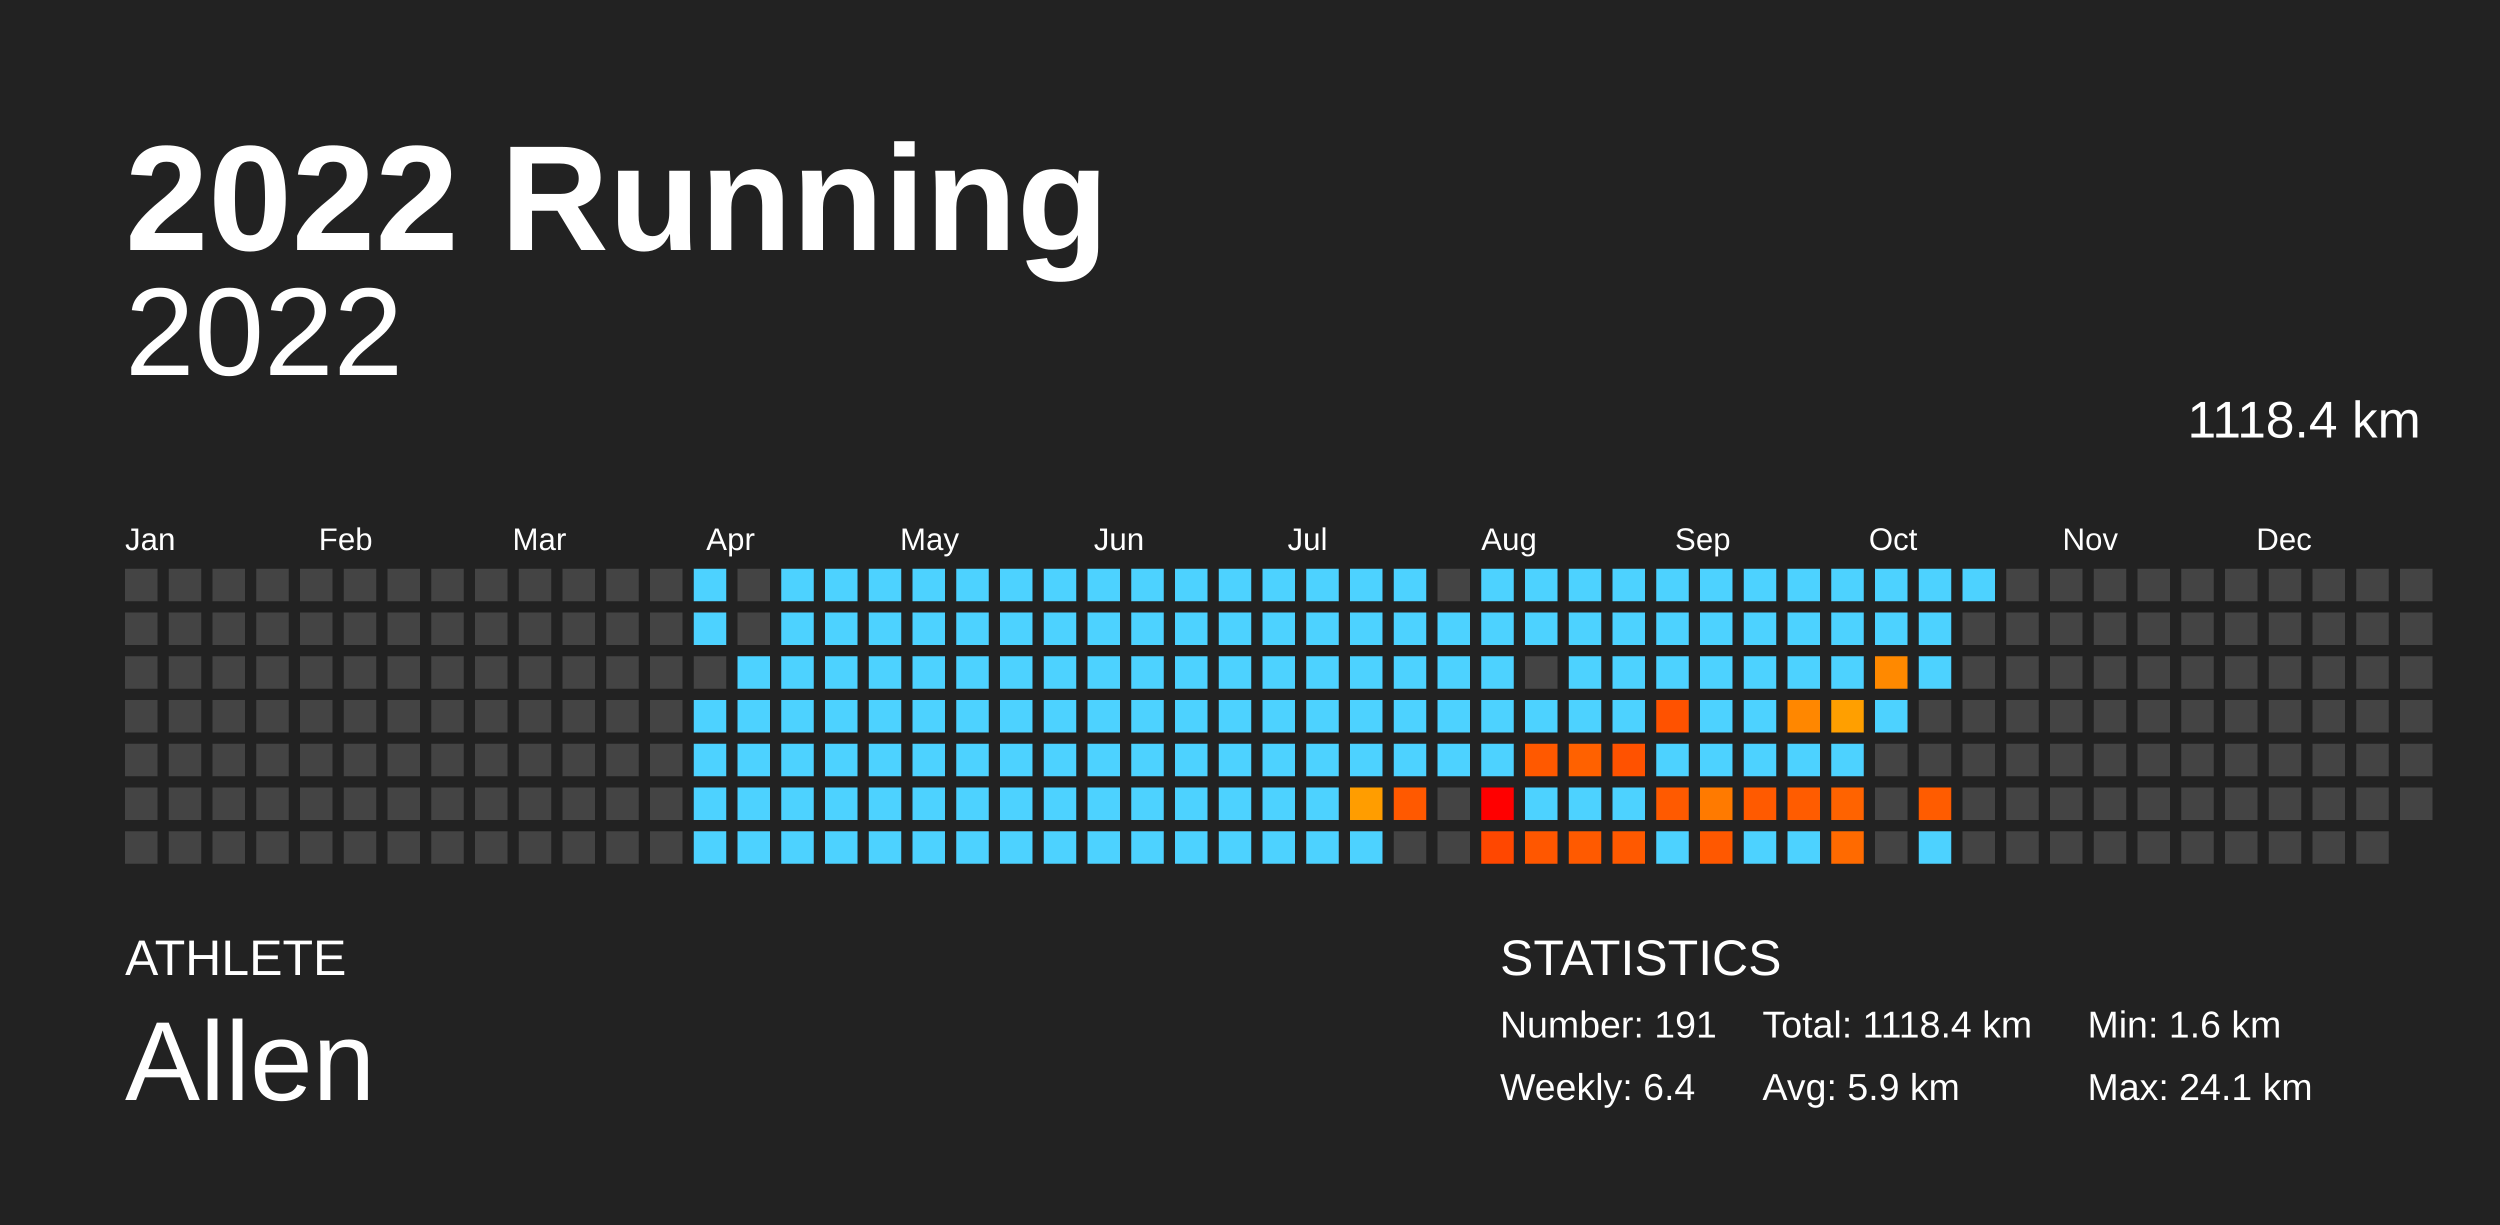
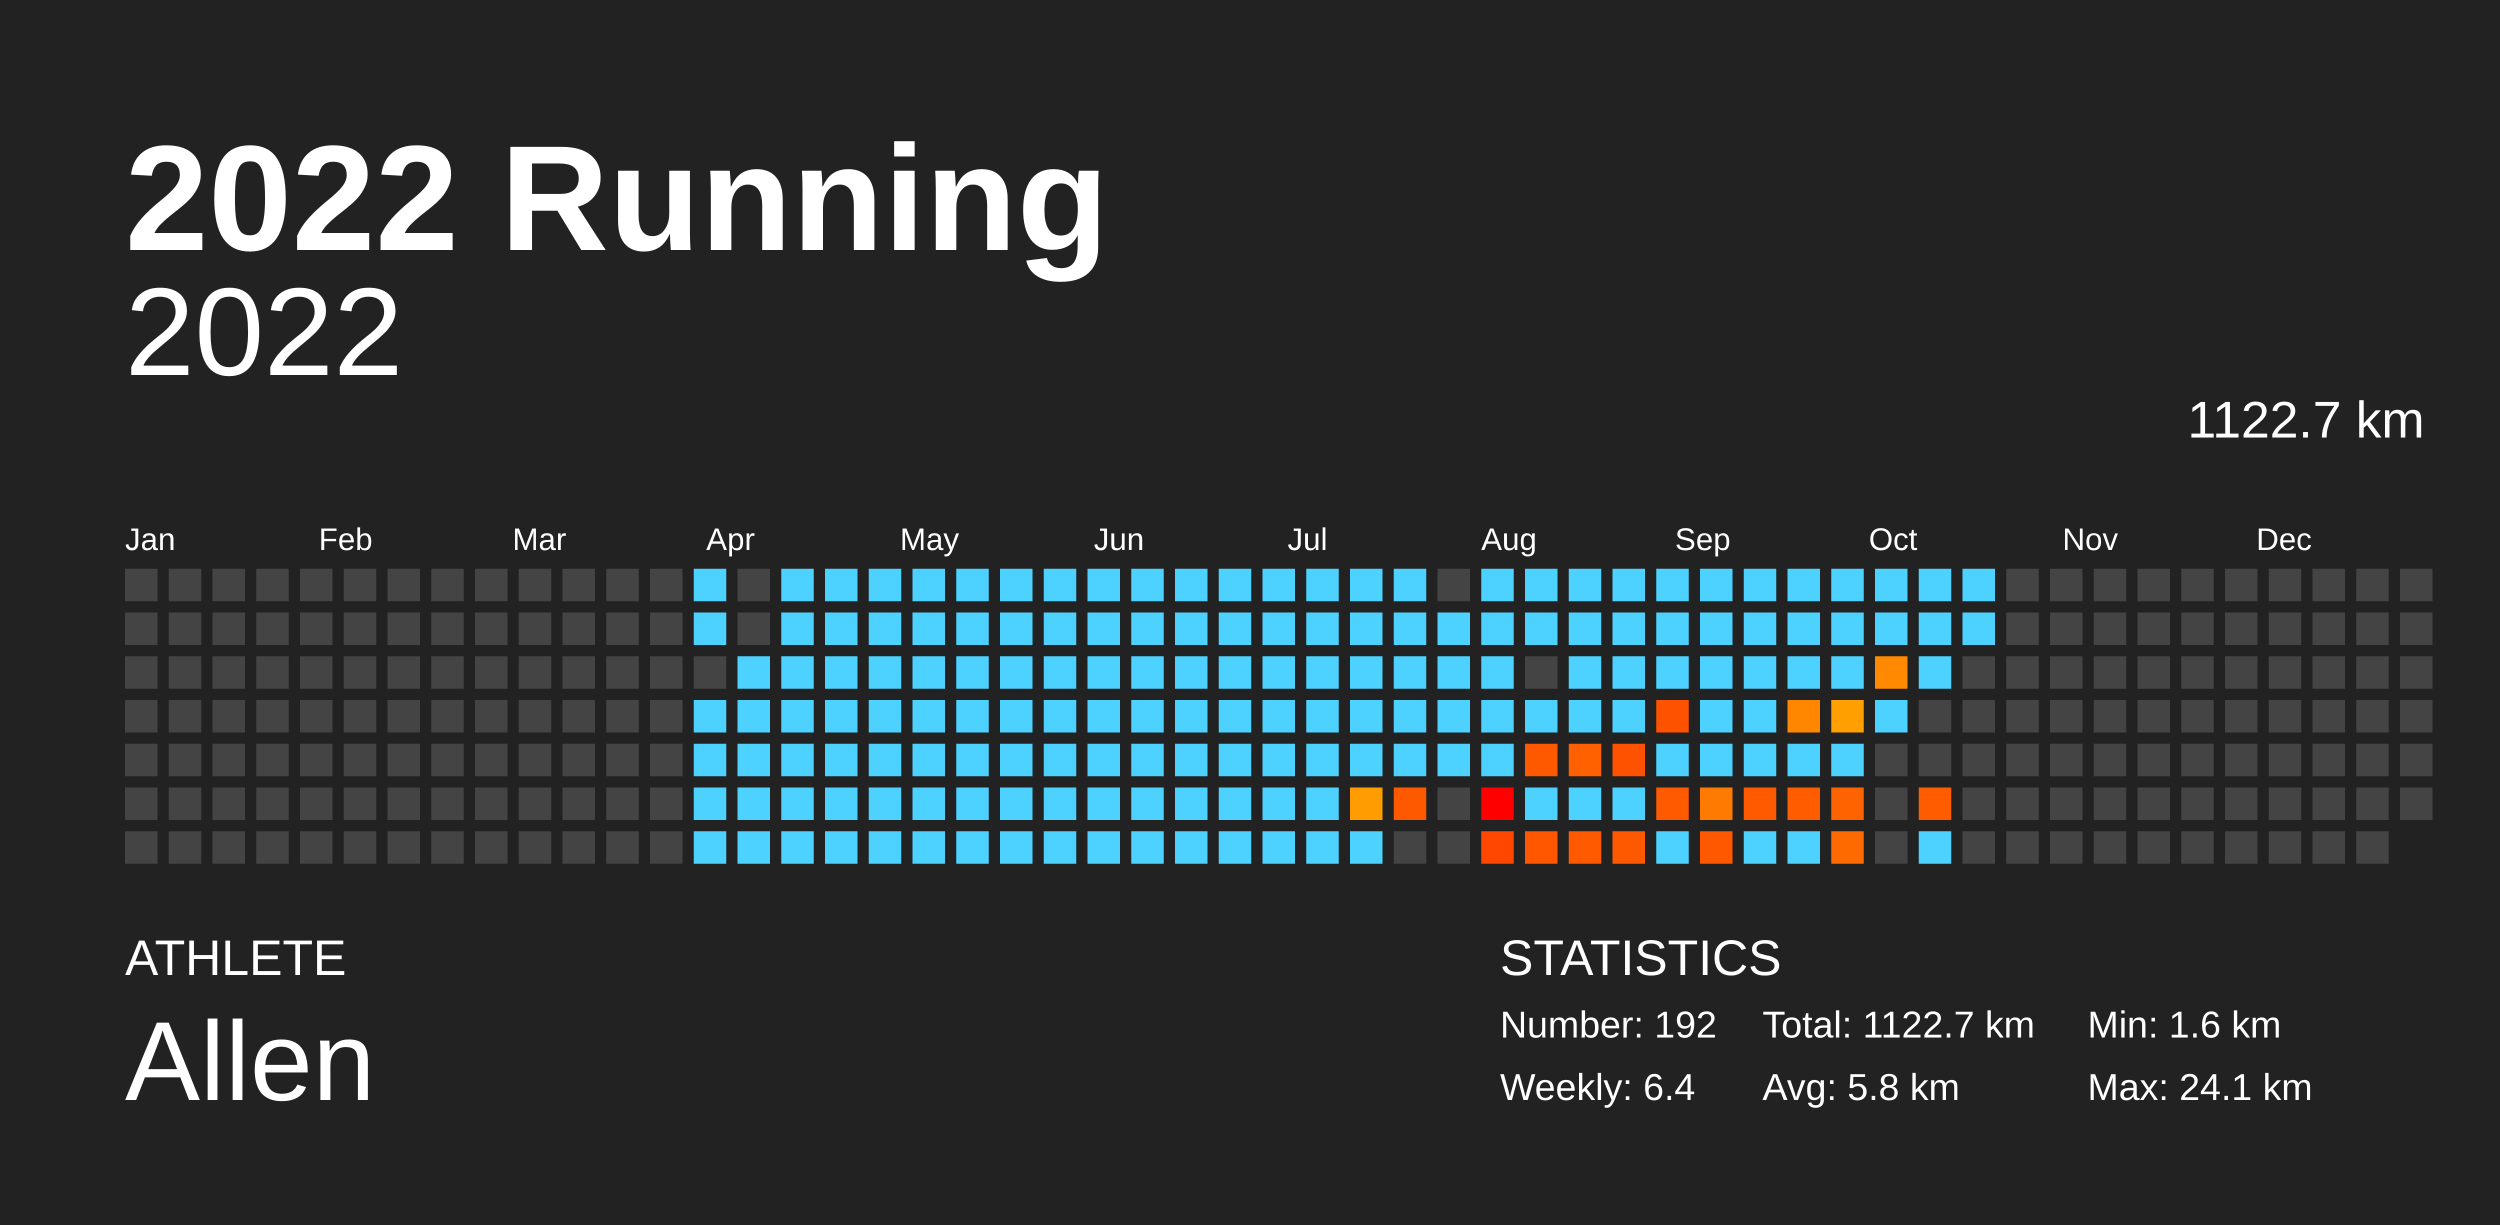
<svg xmlns="http://www.w3.org/2000/svg" baseProfile="full" height="98mm" version="1.1" viewBox="0,0,200,98" width="200mm">
  <defs />
  <rect fill="#222222" height="98" width="200" x="0" y="0" />
  <text fill="#FFFFFF" style="font-size:12px; font-family:Arial; font-weight:bold;" x="10" y="20">2022 Running</text>
  <text fill="#FFFFFF" style="font-size:4px; font-family:Arial" x="10" y="78">ATHLETE</text>
  <text fill="#FFFFFF" style="font-size:9px; font-family:Arial" x="10" y="88">Allen</text>
  <text fill="#FFFFFF" style="font-size:4px; font-family:Arial" x="120" y="78">STATISTICS</text>
-   <text fill="#FFFFFF" style="font-size:3px; font-family:Arial" x="120" y="83">Number: 191</text>
+   <text fill="#FFFFFF" style="font-size:3px; font-family:Arial" x="120" y="83">Number: 192</text>
  <text fill="#FFFFFF" style="font-size:3px; font-family:Arial" x="120" y="88">Weekly: 6.4</text>
-   <text fill="#FFFFFF" style="font-size:3px; font-family:Arial" x="141" y="83">Total: 1118.4 km</text>
-   <text fill="#FFFFFF" style="font-size:3px; font-family:Arial" x="141" y="88">Avg: 5.9 km</text>
+   <text fill="#FFFFFF" style="font-size:3px; font-family:Arial" x="141" y="83">Total: 1122.7 km</text>
+   <text fill="#FFFFFF" style="font-size:3px; font-family:Arial" x="141" y="88">Avg: 5.8 km</text>
  <text fill="#FFFFFF" style="font-size:3px; font-family:Arial" x="167" y="83">Min: 1.6 km</text>
  <text fill="#FFFFFF" style="font-size:3px; font-family:Arial" x="167" y="88">Max: 24.1 km</text>
  <text alignment-baseline="hanging" fill="#FFFFFF" style="font-size:10.0px; font-family:Arial;" x="10" y="30">2022</text>
-   <text alignment-baseline="hanging" fill="#FFFFFF" style="font-size:4.125px; font-family:Arial;" x="175" y="35">1118.4 km</text>
+   <text alignment-baseline="hanging" fill="#FFFFFF" style="font-size:4.125px; font-family:Arial;" x="175" y="35">1122.7 km</text>
  <text fill="#FFFFFF" style="font-size:2.5px; font-family:Arial" x="10.0" y="44">Jan</text>
  <text fill="#FFFFFF" style="font-size:2.5px; font-family:Arial" x="25.5" y="44">Feb</text>
  <text fill="#FFFFFF" style="font-size:2.5px; font-family:Arial" x="41.0" y="44">Mar</text>
  <text fill="#FFFFFF" style="font-size:2.5px; font-family:Arial" x="56.5" y="44">Apr</text>
  <text fill="#FFFFFF" style="font-size:2.5px; font-family:Arial" x="72.0" y="44">May</text>
  <text fill="#FFFFFF" style="font-size:2.5px; font-family:Arial" x="87.5" y="44">Jun</text>
  <text fill="#FFFFFF" style="font-size:2.5px; font-family:Arial" x="103.0" y="44">Jul</text>
  <text fill="#FFFFFF" style="font-size:2.5px; font-family:Arial" x="118.5" y="44">Aug</text>
  <text fill="#FFFFFF" style="font-size:2.5px; font-family:Arial" x="134.0" y="44">Sep</text>
  <text fill="#FFFFFF" style="font-size:2.5px; font-family:Arial" x="149.5" y="44">Oct</text>
  <text fill="#FFFFFF" style="font-size:2.5px; font-family:Arial" x="165.0" y="44">Nov</text>
  <text fill="#FFFFFF" style="font-size:2.5px; font-family:Arial" x="180.5" y="44">Dec</text>
  <rect fill="#444444" height="2.6" width="2.6" x="10.0" y="45.5" />
  <rect fill="#444444" height="2.6" width="2.6" x="10.0" y="49.0" />
  <rect fill="#444444" height="2.6" width="2.6" x="10.0" y="52.5" />
  <rect fill="#444444" height="2.6" width="2.6" x="10.0" y="56.0" />
  <rect fill="#444444" height="2.6" width="2.6" x="10.0" y="59.5" />
  <rect fill="#444444" height="2.6" width="2.6" x="10.0" y="63.0" />
  <rect fill="#444444" height="2.6" width="2.6" x="10.0" y="66.5" />
  <rect fill="#444444" height="2.6" width="2.6" x="13.5" y="45.5" />
  <rect fill="#444444" height="2.6" width="2.6" x="13.5" y="49.0" />
  <rect fill="#444444" height="2.6" width="2.6" x="13.5" y="52.5" />
  <rect fill="#444444" height="2.6" width="2.6" x="13.5" y="56.0" />
  <rect fill="#444444" height="2.6" width="2.6" x="13.5" y="59.5" />
  <rect fill="#444444" height="2.6" width="2.6" x="13.5" y="63.0" />
  <rect fill="#444444" height="2.6" width="2.6" x="13.5" y="66.5" />
  <rect fill="#444444" height="2.6" width="2.6" x="17.0" y="45.5" />
  <rect fill="#444444" height="2.6" width="2.6" x="17.0" y="49.0" />
  <rect fill="#444444" height="2.6" width="2.6" x="17.0" y="52.5" />
  <rect fill="#444444" height="2.6" width="2.6" x="17.0" y="56.0" />
  <rect fill="#444444" height="2.6" width="2.6" x="17.0" y="59.5" />
  <rect fill="#444444" height="2.6" width="2.6" x="17.0" y="63.0" />
  <rect fill="#444444" height="2.6" width="2.6" x="17.0" y="66.5" />
  <rect fill="#444444" height="2.6" width="2.6" x="20.5" y="45.5" />
  <rect fill="#444444" height="2.6" width="2.6" x="20.5" y="49.0" />
  <rect fill="#444444" height="2.6" width="2.6" x="20.5" y="52.5" />
  <rect fill="#444444" height="2.6" width="2.6" x="20.5" y="56.0" />
  <rect fill="#444444" height="2.6" width="2.6" x="20.5" y="59.5" />
  <rect fill="#444444" height="2.6" width="2.6" x="20.5" y="63.0" />
  <rect fill="#444444" height="2.6" width="2.6" x="20.5" y="66.5" />
  <rect fill="#444444" height="2.6" width="2.6" x="24.0" y="45.5" />
  <rect fill="#444444" height="2.6" width="2.6" x="24.0" y="49.0" />
  <rect fill="#444444" height="2.6" width="2.6" x="24.0" y="52.5" />
  <rect fill="#444444" height="2.6" width="2.6" x="24.0" y="56.0" />
  <rect fill="#444444" height="2.6" width="2.6" x="24.0" y="59.5" />
  <rect fill="#444444" height="2.6" width="2.6" x="24.0" y="63.0" />
  <rect fill="#444444" height="2.6" width="2.6" x="24.0" y="66.5" />
  <rect fill="#444444" height="2.6" width="2.6" x="27.5" y="45.5" />
  <rect fill="#444444" height="2.6" width="2.6" x="27.5" y="49.0" />
  <rect fill="#444444" height="2.6" width="2.6" x="27.5" y="52.5" />
  <rect fill="#444444" height="2.6" width="2.6" x="27.5" y="56.0" />
  <rect fill="#444444" height="2.6" width="2.6" x="27.5" y="59.5" />
  <rect fill="#444444" height="2.6" width="2.6" x="27.5" y="63.0" />
  <rect fill="#444444" height="2.6" width="2.6" x="27.5" y="66.5" />
  <rect fill="#444444" height="2.6" width="2.6" x="31.0" y="45.5" />
  <rect fill="#444444" height="2.6" width="2.6" x="31.0" y="49.0" />
  <rect fill="#444444" height="2.6" width="2.6" x="31.0" y="52.5" />
  <rect fill="#444444" height="2.6" width="2.6" x="31.0" y="56.0" />
  <rect fill="#444444" height="2.6" width="2.6" x="31.0" y="59.5" />
  <rect fill="#444444" height="2.6" width="2.6" x="31.0" y="63.0" />
  <rect fill="#444444" height="2.6" width="2.6" x="31.0" y="66.5" />
  <rect fill="#444444" height="2.6" width="2.6" x="34.5" y="45.5" />
  <rect fill="#444444" height="2.6" width="2.6" x="34.5" y="49.0" />
  <rect fill="#444444" height="2.6" width="2.6" x="34.5" y="52.5" />
  <rect fill="#444444" height="2.6" width="2.6" x="34.5" y="56.0" />
  <rect fill="#444444" height="2.6" width="2.6" x="34.5" y="59.5" />
  <rect fill="#444444" height="2.6" width="2.6" x="34.5" y="63.0" />
  <rect fill="#444444" height="2.6" width="2.6" x="34.5" y="66.5" />
  <rect fill="#444444" height="2.6" width="2.6" x="38.0" y="45.5" />
  <rect fill="#444444" height="2.6" width="2.6" x="38.0" y="49.0" />
  <rect fill="#444444" height="2.6" width="2.6" x="38.0" y="52.5" />
  <rect fill="#444444" height="2.6" width="2.6" x="38.0" y="56.0" />
  <rect fill="#444444" height="2.6" width="2.6" x="38.0" y="59.5" />
  <rect fill="#444444" height="2.6" width="2.6" x="38.0" y="63.0" />
  <rect fill="#444444" height="2.6" width="2.6" x="38.0" y="66.5" />
  <rect fill="#444444" height="2.6" width="2.6" x="41.5" y="45.5" />
  <rect fill="#444444" height="2.6" width="2.6" x="41.5" y="49.0" />
  <rect fill="#444444" height="2.6" width="2.6" x="41.5" y="52.5" />
  <rect fill="#444444" height="2.6" width="2.6" x="41.5" y="56.0" />
  <rect fill="#444444" height="2.6" width="2.6" x="41.5" y="59.5" />
  <rect fill="#444444" height="2.6" width="2.6" x="41.5" y="63.0" />
  <rect fill="#444444" height="2.6" width="2.6" x="41.5" y="66.5" />
  <rect fill="#444444" height="2.6" width="2.6" x="45.0" y="45.5" />
  <rect fill="#444444" height="2.6" width="2.6" x="45.0" y="49.0" />
  <rect fill="#444444" height="2.6" width="2.6" x="45.0" y="52.5" />
  <rect fill="#444444" height="2.6" width="2.6" x="45.0" y="56.0" />
  <rect fill="#444444" height="2.6" width="2.6" x="45.0" y="59.5" />
  <rect fill="#444444" height="2.6" width="2.6" x="45.0" y="63.0" />
  <rect fill="#444444" height="2.6" width="2.6" x="45.0" y="66.5" />
  <rect fill="#444444" height="2.6" width="2.6" x="48.5" y="45.5" />
  <rect fill="#444444" height="2.6" width="2.6" x="48.5" y="49.0" />
  <rect fill="#444444" height="2.6" width="2.6" x="48.5" y="52.5" />
  <rect fill="#444444" height="2.6" width="2.6" x="48.5" y="56.0" />
  <rect fill="#444444" height="2.6" width="2.6" x="48.5" y="59.5" />
  <rect fill="#444444" height="2.6" width="2.6" x="48.5" y="63.0" />
  <rect fill="#444444" height="2.6" width="2.6" x="48.5" y="66.5" />
  <rect fill="#444444" height="2.6" width="2.6" x="52.0" y="45.5" />
  <rect fill="#444444" height="2.6" width="2.6" x="52.0" y="49.0" />
  <rect fill="#444444" height="2.6" width="2.6" x="52.0" y="52.5" />
  <rect fill="#444444" height="2.6" width="2.6" x="52.0" y="56.0" />
  <rect fill="#444444" height="2.6" width="2.6" x="52.0" y="59.5" />
  <rect fill="#444444" height="2.6" width="2.6" x="52.0" y="63.0" />
  <rect fill="#444444" height="2.6" width="2.6" x="52.0" y="66.5" />
  <rect fill="#4dd2ff" height="2.6" width="2.6" x="55.5" y="45.5" />
  <rect fill="#4dd2ff" height="2.6" width="2.6" x="55.5" y="49.0" />
  <rect fill="#444444" height="2.6" width="2.6" x="55.5" y="52.5" />
  <rect fill="#4dd2ff" height="2.6" width="2.6" x="55.5" y="56.0" />
  <rect fill="#4dd2ff" height="2.6" width="2.6" x="55.5" y="59.5" />
  <rect fill="#4dd2ff" height="2.6" width="2.6" x="55.5" y="63.0" />
  <rect fill="#4dd2ff" height="2.6" width="2.6" x="55.5" y="66.5" />
  <rect fill="#444444" height="2.6" width="2.6" x="59.0" y="45.5" />
  <rect fill="#444444" height="2.6" width="2.6" x="59.0" y="49.0" />
  <rect fill="#4dd2ff" height="2.6" width="2.6" x="59.0" y="52.5" />
  <rect fill="#4dd2ff" height="2.6" width="2.6" x="59.0" y="56.0" />
  <rect fill="#4dd2ff" height="2.6" width="2.6" x="59.0" y="59.5" />
  <rect fill="#4dd2ff" height="2.6" width="2.6" x="59.0" y="63.0" />
  <rect fill="#4dd2ff" height="2.6" width="2.6" x="59.0" y="66.5" />
  <rect fill="#4dd2ff" height="2.6" width="2.6" x="62.5" y="45.5" />
  <rect fill="#4dd2ff" height="2.6" width="2.6" x="62.5" y="49.0" />
  <rect fill="#4dd2ff" height="2.6" width="2.6" x="62.5" y="52.5" />
  <rect fill="#4dd2ff" height="2.6" width="2.6" x="62.5" y="56.0" />
  <rect fill="#4dd2ff" height="2.6" width="2.6" x="62.5" y="59.5" />
  <rect fill="#4dd2ff" height="2.6" width="2.6" x="62.5" y="63.0" />
  <rect fill="#4dd2ff" height="2.6" width="2.6" x="62.5" y="66.5" />
  <rect fill="#4dd2ff" height="2.6" width="2.6" x="66.0" y="45.5" />
  <rect fill="#4dd2ff" height="2.6" width="2.6" x="66.0" y="49.0" />
  <rect fill="#4dd2ff" height="2.6" width="2.6" x="66.0" y="52.5" />
  <rect fill="#4dd2ff" height="2.6" width="2.6" x="66.0" y="56.0" />
  <rect fill="#4dd2ff" height="2.6" width="2.6" x="66.0" y="59.5" />
  <rect fill="#4dd2ff" height="2.6" width="2.6" x="66.0" y="63.0" />
  <rect fill="#4dd2ff" height="2.6" width="2.6" x="66.0" y="66.5" />
  <rect fill="#4dd2ff" height="2.6" width="2.6" x="69.5" y="45.5" />
  <rect fill="#4dd2ff" height="2.6" width="2.6" x="69.5" y="49.0" />
  <rect fill="#4dd2ff" height="2.6" width="2.6" x="69.5" y="52.5" />
  <rect fill="#4dd2ff" height="2.6" width="2.6" x="69.5" y="56.0" />
  <rect fill="#4dd2ff" height="2.6" width="2.6" x="69.5" y="59.5" />
  <rect fill="#4dd2ff" height="2.6" width="2.6" x="69.5" y="63.0" />
  <rect fill="#4dd2ff" height="2.6" width="2.6" x="69.5" y="66.5" />
  <rect fill="#4dd2ff" height="2.6" width="2.6" x="73.0" y="45.5" />
  <rect fill="#4dd2ff" height="2.6" width="2.6" x="73.0" y="49.0" />
  <rect fill="#4dd2ff" height="2.6" width="2.6" x="73.0" y="52.5" />
  <rect fill="#4dd2ff" height="2.6" width="2.6" x="73.0" y="56.0" />
  <rect fill="#4dd2ff" height="2.6" width="2.6" x="73.0" y="59.5" />
  <rect fill="#4dd2ff" height="2.6" width="2.6" x="73.0" y="63.0" />
  <rect fill="#4dd2ff" height="2.6" width="2.6" x="73.0" y="66.5" />
  <rect fill="#4dd2ff" height="2.6" width="2.6" x="76.5" y="45.5" />
  <rect fill="#4dd2ff" height="2.6" width="2.6" x="76.5" y="49.0" />
  <rect fill="#4dd2ff" height="2.6" width="2.6" x="76.5" y="52.5" />
  <rect fill="#4dd2ff" height="2.6" width="2.6" x="76.5" y="56.0" />
  <rect fill="#4dd2ff" height="2.6" width="2.6" x="76.5" y="59.5" />
  <rect fill="#4dd2ff" height="2.6" width="2.6" x="76.5" y="63.0" />
  <rect fill="#4dd2ff" height="2.6" width="2.6" x="76.5" y="66.5" />
  <rect fill="#4dd2ff" height="2.6" width="2.6" x="80.0" y="45.5" />
  <rect fill="#4dd2ff" height="2.6" width="2.6" x="80.0" y="49.0" />
  <rect fill="#4dd2ff" height="2.6" width="2.6" x="80.0" y="52.5" />
  <rect fill="#4dd2ff" height="2.6" width="2.6" x="80.0" y="56.0" />
  <rect fill="#4dd2ff" height="2.6" width="2.6" x="80.0" y="59.5" />
  <rect fill="#4dd2ff" height="2.6" width="2.6" x="80.0" y="63.0" />
  <rect fill="#4dd2ff" height="2.6" width="2.6" x="80.0" y="66.5" />
  <rect fill="#4dd2ff" height="2.6" width="2.6" x="83.5" y="45.5" />
  <rect fill="#4dd2ff" height="2.6" width="2.6" x="83.5" y="49.0" />
  <rect fill="#4dd2ff" height="2.6" width="2.6" x="83.5" y="52.5" />
  <rect fill="#4dd2ff" height="2.6" width="2.6" x="83.5" y="56.0" />
  <rect fill="#4dd2ff" height="2.6" width="2.6" x="83.5" y="59.5" />
  <rect fill="#4dd2ff" height="2.6" width="2.6" x="83.5" y="63.0" />
  <rect fill="#4dd2ff" height="2.6" width="2.6" x="83.5" y="66.5" />
  <rect fill="#4dd2ff" height="2.6" width="2.6" x="87.0" y="45.5" />
  <rect fill="#4dd2ff" height="2.6" width="2.6" x="87.0" y="49.0" />
  <rect fill="#4dd2ff" height="2.6" width="2.6" x="87.0" y="52.5" />
  <rect fill="#4dd2ff" height="2.6" width="2.6" x="87.0" y="56.0" />
  <rect fill="#4dd2ff" height="2.6" width="2.6" x="87.0" y="59.5" />
  <rect fill="#4dd2ff" height="2.6" width="2.6" x="87.0" y="63.0" />
  <rect fill="#4dd2ff" height="2.6" width="2.6" x="87.0" y="66.5" />
  <rect fill="#4dd2ff" height="2.6" width="2.6" x="90.5" y="45.5" />
  <rect fill="#4dd2ff" height="2.6" width="2.6" x="90.5" y="49.0" />
  <rect fill="#4dd2ff" height="2.6" width="2.6" x="90.5" y="52.5" />
  <rect fill="#4dd2ff" height="2.6" width="2.6" x="90.5" y="56.0" />
  <rect fill="#4dd2ff" height="2.6" width="2.6" x="90.5" y="59.5" />
  <rect fill="#4dd2ff" height="2.6" width="2.6" x="90.5" y="63.0" />
  <rect fill="#4dd2ff" height="2.6" width="2.6" x="90.5" y="66.5" />
  <rect fill="#4dd2ff" height="2.6" width="2.6" x="94.0" y="45.5" />
  <rect fill="#4dd2ff" height="2.6" width="2.6" x="94.0" y="49.0" />
  <rect fill="#4dd2ff" height="2.6" width="2.6" x="94.0" y="52.5" />
  <rect fill="#4dd2ff" height="2.6" width="2.6" x="94.0" y="56.0" />
  <rect fill="#4dd2ff" height="2.6" width="2.6" x="94.0" y="59.5" />
  <rect fill="#4dd2ff" height="2.6" width="2.6" x="94.0" y="63.0" />
  <rect fill="#4dd2ff" height="2.6" width="2.6" x="94.0" y="66.5" />
  <rect fill="#4dd2ff" height="2.6" width="2.6" x="97.5" y="45.5" />
  <rect fill="#4dd2ff" height="2.6" width="2.6" x="97.5" y="49.0" />
  <rect fill="#4dd2ff" height="2.6" width="2.6" x="97.5" y="52.5" />
  <rect fill="#4dd2ff" height="2.6" width="2.6" x="97.5" y="56.0" />
  <rect fill="#4dd2ff" height="2.6" width="2.6" x="97.5" y="59.5" />
  <rect fill="#4dd2ff" height="2.6" width="2.6" x="97.5" y="63.0" />
  <rect fill="#4dd2ff" height="2.6" width="2.6" x="97.5" y="66.5" />
  <rect fill="#4dd2ff" height="2.6" width="2.6" x="101.0" y="45.5" />
  <rect fill="#4dd2ff" height="2.6" width="2.6" x="101.0" y="49.0" />
  <rect fill="#4dd2ff" height="2.6" width="2.6" x="101.0" y="52.5" />
  <rect fill="#4dd2ff" height="2.6" width="2.6" x="101.0" y="56.0" />
  <rect fill="#4dd2ff" height="2.6" width="2.6" x="101.0" y="59.5" />
  <rect fill="#4dd2ff" height="2.6" width="2.6" x="101.0" y="63.0" />
  <rect fill="#4dd2ff" height="2.6" width="2.6" x="101.0" y="66.5" />
  <rect fill="#4dd2ff" height="2.6" width="2.6" x="104.5" y="45.5" />
  <rect fill="#4dd2ff" height="2.6" width="2.6" x="104.5" y="49.0" />
  <rect fill="#4dd2ff" height="2.6" width="2.6" x="104.5" y="52.5" />
  <rect fill="#4dd2ff" height="2.6" width="2.6" x="104.5" y="56.0" />
  <rect fill="#4dd2ff" height="2.6" width="2.6" x="104.5" y="59.5" />
  <rect fill="#4dd2ff" height="2.6" width="2.6" x="104.5" y="63.0" />
  <rect fill="#4dd2ff" height="2.6" width="2.6" x="104.5" y="66.5" />
  <rect fill="#4dd2ff" height="2.6" width="2.6" x="108.0" y="45.5" />
  <rect fill="#4dd2ff" height="2.6" width="2.6" x="108.0" y="49.0" />
  <rect fill="#4dd2ff" height="2.6" width="2.6" x="108.0" y="52.5" />
  <rect fill="#4dd2ff" height="2.6" width="2.6" x="108.0" y="56.0" />
  <rect fill="#4dd2ff" height="2.6" width="2.6" x="108.0" y="59.5" />
  <rect fill="#ff9d00" height="2.6" width="2.6" x="108.0" y="63.0" />
  <rect fill="#4dd2ff" height="2.6" width="2.6" x="108.0" y="66.5" />
  <rect fill="#4dd2ff" height="2.6" width="2.6" x="111.5" y="45.5" />
  <rect fill="#4dd2ff" height="2.6" width="2.6" x="111.5" y="49.0" />
  <rect fill="#4dd2ff" height="2.6" width="2.6" x="111.5" y="52.5" />
  <rect fill="#4dd2ff" height="2.6" width="2.6" x="111.5" y="56.0" />
  <rect fill="#4dd2ff" height="2.6" width="2.6" x="111.5" y="59.5" />
  <rect fill="#ff5900" height="2.6" width="2.6" x="111.5" y="63.0" />
  <rect fill="#444444" height="2.6" width="2.6" x="111.5" y="66.5" />
  <rect fill="#444444" height="2.6" width="2.6" x="115.0" y="45.5" />
  <rect fill="#4dd2ff" height="2.6" width="2.6" x="115.0" y="49.0" />
  <rect fill="#4dd2ff" height="2.6" width="2.6" x="115.0" y="52.5" />
  <rect fill="#4dd2ff" height="2.6" width="2.6" x="115.0" y="56.0" />
  <rect fill="#4dd2ff" height="2.6" width="2.6" x="115.0" y="59.5" />
  <rect fill="#444444" height="2.6" width="2.6" x="115.0" y="63.0" />
  <rect fill="#444444" height="2.6" width="2.6" x="115.0" y="66.5" />
  <rect fill="#4dd2ff" height="2.6" width="2.6" x="118.5" y="45.5" />
  <rect fill="#4dd2ff" height="2.6" width="2.6" x="118.5" y="49.0" />
  <rect fill="#4dd2ff" height="2.6" width="2.6" x="118.5" y="52.5" />
  <rect fill="#4dd2ff" height="2.6" width="2.6" x="118.5" y="56.0" />
  <rect fill="#4dd2ff" height="2.6" width="2.6" x="118.5" y="59.5" />
  <rect fill="red" height="2.6" width="2.6" x="118.5" y="63.0" />
  <rect fill="#ff4700" height="2.6" width="2.6" x="118.5" y="66.5" />
  <rect fill="#4dd2ff" height="2.6" width="2.6" x="122.0" y="45.5" />
  <rect fill="#4dd2ff" height="2.6" width="2.6" x="122.0" y="49.0" />
  <rect fill="#444444" height="2.6" width="2.6" x="122.0" y="52.5" />
  <rect fill="#4dd2ff" height="2.6" width="2.6" x="122.0" y="56.0" />
  <rect fill="#ff5900" height="2.6" width="2.6" x="122.0" y="59.5" />
  <rect fill="#4dd2ff" height="2.6" width="2.6" x="122.0" y="63.0" />
  <rect fill="#ff5700" height="2.6" width="2.6" x="122.0" y="66.5" />
  <rect fill="#4dd2ff" height="2.6" width="2.6" x="125.5" y="45.5" />
  <rect fill="#4dd2ff" height="2.6" width="2.6" x="125.5" y="49.0" />
  <rect fill="#4dd2ff" height="2.6" width="2.6" x="125.5" y="52.5" />
  <rect fill="#4dd2ff" height="2.6" width="2.6" x="125.5" y="56.0" />
  <rect fill="#ff6100" height="2.6" width="2.6" x="125.5" y="59.5" />
  <rect fill="#4dd2ff" height="2.6" width="2.6" x="125.5" y="63.0" />
  <rect fill="#ff5a00" height="2.6" width="2.6" x="125.5" y="66.5" />
  <rect fill="#4dd2ff" height="2.6" width="2.6" x="129.0" y="45.5" />
  <rect fill="#4dd2ff" height="2.6" width="2.6" x="129.0" y="49.0" />
  <rect fill="#4dd2ff" height="2.6" width="2.6" x="129.0" y="52.5" />
  <rect fill="#4dd2ff" height="2.6" width="2.6" x="129.0" y="56.0" />
  <rect fill="#ff5200" height="2.6" width="2.6" x="129.0" y="59.5" />
  <rect fill="#4dd2ff" height="2.6" width="2.6" x="129.0" y="63.0" />
  <rect fill="#ff5900" height="2.6" width="2.6" x="129.0" y="66.5" />
  <rect fill="#4dd2ff" height="2.6" width="2.6" x="132.5" y="45.5" />
  <rect fill="#4dd2ff" height="2.6" width="2.6" x="132.5" y="49.0" />
  <rect fill="#4dd2ff" height="2.6" width="2.6" x="132.5" y="52.5" />
  <rect fill="#ff5200" height="2.6" width="2.6" x="132.5" y="56.0" />
  <rect fill="#4dd2ff" height="2.6" width="2.6" x="132.5" y="59.5" />
  <rect fill="#ff5a00" height="2.6" width="2.6" x="132.5" y="63.0" />
  <rect fill="#4dd2ff" height="2.6" width="2.6" x="132.5" y="66.5" />
  <rect fill="#4dd2ff" height="2.6" width="2.6" x="136.0" y="45.5" />
  <rect fill="#4dd2ff" height="2.6" width="2.6" x="136.0" y="49.0" />
  <rect fill="#4dd2ff" height="2.6" width="2.6" x="136.0" y="52.5" />
  <rect fill="#4dd2ff" height="2.6" width="2.6" x="136.0" y="56.0" />
  <rect fill="#4dd2ff" height="2.6" width="2.6" x="136.0" y="59.5" />
  <rect fill="#ff7a00" height="2.6" width="2.6" x="136.0" y="63.0" />
  <rect fill="#ff5800" height="2.6" width="2.6" x="136.0" y="66.5" />
  <rect fill="#4dd2ff" height="2.6" width="2.6" x="139.5" y="45.5" />
  <rect fill="#4dd2ff" height="2.6" width="2.6" x="139.5" y="49.0" />
  <rect fill="#4dd2ff" height="2.6" width="2.6" x="139.5" y="52.5" />
  <rect fill="#4dd2ff" height="2.6" width="2.6" x="139.5" y="56.0" />
  <rect fill="#4dd2ff" height="2.6" width="2.6" x="139.5" y="59.5" />
  <rect fill="#ff5a00" height="2.6" width="2.6" x="139.5" y="63.0" />
  <rect fill="#4dd2ff" height="2.6" width="2.6" x="139.5" y="66.5" />
  <rect fill="#4dd2ff" height="2.6" width="2.6" x="143.0" y="45.5" />
  <rect fill="#4dd2ff" height="2.6" width="2.6" x="143.0" y="49.0" />
  <rect fill="#4dd2ff" height="2.6" width="2.6" x="143.0" y="52.5" />
  <rect fill="#ff8700" height="2.6" width="2.6" x="143.0" y="56.0" />
  <rect fill="#4dd2ff" height="2.6" width="2.6" x="143.0" y="59.5" />
  <rect fill="#ff5c00" height="2.6" width="2.6" x="143.0" y="63.0" />
  <rect fill="#4dd2ff" height="2.6" width="2.6" x="143.0" y="66.5" />
  <rect fill="#4dd2ff" height="2.6" width="2.6" x="146.5" y="45.5" />
  <rect fill="#4dd2ff" height="2.6" width="2.6" x="146.5" y="49.0" />
  <rect fill="#4dd2ff" height="2.6" width="2.6" x="146.5" y="52.5" />
  <rect fill="#ff9f00" height="2.6" width="2.6" x="146.5" y="56.0" />
  <rect fill="#4dd2ff" height="2.6" width="2.6" x="146.5" y="59.5" />
  <rect fill="#ff6300" height="2.6" width="2.6" x="146.5" y="63.0" />
  <rect fill="#ff6a00" height="2.6" width="2.6" x="146.5" y="66.5" />
  <rect fill="#4dd2ff" height="2.6" width="2.6" x="150.0" y="45.5" />
  <rect fill="#4dd2ff" height="2.6" width="2.6" x="150.0" y="49.0" />
  <rect fill="#ff8900" height="2.6" width="2.6" x="150.0" y="52.5" />
  <rect fill="#4dd2ff" height="2.6" width="2.6" x="150.0" y="56.0" />
  <rect fill="#444444" height="2.6" width="2.6" x="150.0" y="59.5" />
  <rect fill="#444444" height="2.6" width="2.6" x="150.0" y="63.0" />
  <rect fill="#444444" height="2.6" width="2.6" x="150.0" y="66.5" />
  <rect fill="#4dd2ff" height="2.6" width="2.6" x="153.5" y="45.5" />
  <rect fill="#4dd2ff" height="2.6" width="2.6" x="153.5" y="49.0" />
  <rect fill="#4dd2ff" height="2.6" width="2.6" x="153.5" y="52.5" />
  <rect fill="#444444" height="2.6" width="2.6" x="153.5" y="56.0" />
  <rect fill="#444444" height="2.6" width="2.6" x="153.5" y="59.5" />
  <rect fill="#ff5c00" height="2.6" width="2.6" x="153.5" y="63.0" />
  <rect fill="#4dd2ff" height="2.6" width="2.6" x="153.5" y="66.5" />
  <rect fill="#4dd2ff" height="2.6" width="2.6" x="157.0" y="45.5" />
-   <rect fill="#444444" height="2.6" width="2.6" x="157.0" y="49.0" />
+   <rect fill="#4dd2ff" height="2.6" width="2.6" x="157.0" y="49.0" />
  <rect fill="#444444" height="2.6" width="2.6" x="157.0" y="52.5" />
  <rect fill="#444444" height="2.6" width="2.6" x="157.0" y="56.0" />
  <rect fill="#444444" height="2.6" width="2.6" x="157.0" y="59.5" />
  <rect fill="#444444" height="2.6" width="2.6" x="157.0" y="63.0" />
  <rect fill="#444444" height="2.6" width="2.6" x="157.0" y="66.5" />
  <rect fill="#444444" height="2.6" width="2.6" x="160.5" y="45.5" />
  <rect fill="#444444" height="2.6" width="2.6" x="160.5" y="49.0" />
  <rect fill="#444444" height="2.6" width="2.6" x="160.5" y="52.5" />
  <rect fill="#444444" height="2.6" width="2.6" x="160.5" y="56.0" />
  <rect fill="#444444" height="2.6" width="2.6" x="160.5" y="59.5" />
  <rect fill="#444444" height="2.6" width="2.6" x="160.5" y="63.0" />
  <rect fill="#444444" height="2.6" width="2.6" x="160.5" y="66.5" />
  <rect fill="#444444" height="2.6" width="2.6" x="164.0" y="45.5" />
  <rect fill="#444444" height="2.6" width="2.6" x="164.0" y="49.0" />
  <rect fill="#444444" height="2.6" width="2.6" x="164.0" y="52.5" />
  <rect fill="#444444" height="2.6" width="2.6" x="164.0" y="56.0" />
  <rect fill="#444444" height="2.6" width="2.6" x="164.0" y="59.5" />
  <rect fill="#444444" height="2.6" width="2.6" x="164.0" y="63.0" />
  <rect fill="#444444" height="2.6" width="2.6" x="164.0" y="66.5" />
  <rect fill="#444444" height="2.6" width="2.6" x="167.5" y="45.5" />
  <rect fill="#444444" height="2.6" width="2.6" x="167.5" y="49.0" />
  <rect fill="#444444" height="2.6" width="2.6" x="167.5" y="52.5" />
  <rect fill="#444444" height="2.6" width="2.6" x="167.5" y="56.0" />
  <rect fill="#444444" height="2.6" width="2.6" x="167.5" y="59.5" />
  <rect fill="#444444" height="2.6" width="2.6" x="167.5" y="63.0" />
  <rect fill="#444444" height="2.6" width="2.6" x="167.5" y="66.5" />
  <rect fill="#444444" height="2.6" width="2.6" x="171.0" y="45.5" />
  <rect fill="#444444" height="2.6" width="2.6" x="171.0" y="49.0" />
  <rect fill="#444444" height="2.6" width="2.6" x="171.0" y="52.5" />
  <rect fill="#444444" height="2.6" width="2.6" x="171.0" y="56.0" />
  <rect fill="#444444" height="2.6" width="2.6" x="171.0" y="59.5" />
  <rect fill="#444444" height="2.6" width="2.6" x="171.0" y="63.0" />
  <rect fill="#444444" height="2.6" width="2.6" x="171.0" y="66.5" />
  <rect fill="#444444" height="2.6" width="2.6" x="174.5" y="45.5" />
  <rect fill="#444444" height="2.6" width="2.6" x="174.5" y="49.0" />
  <rect fill="#444444" height="2.6" width="2.6" x="174.5" y="52.5" />
  <rect fill="#444444" height="2.6" width="2.6" x="174.5" y="56.0" />
  <rect fill="#444444" height="2.6" width="2.6" x="174.5" y="59.5" />
  <rect fill="#444444" height="2.6" width="2.6" x="174.5" y="63.0" />
  <rect fill="#444444" height="2.6" width="2.6" x="174.5" y="66.5" />
  <rect fill="#444444" height="2.6" width="2.6" x="178.0" y="45.5" />
  <rect fill="#444444" height="2.6" width="2.6" x="178.0" y="49.0" />
  <rect fill="#444444" height="2.6" width="2.6" x="178.0" y="52.5" />
  <rect fill="#444444" height="2.6" width="2.6" x="178.0" y="56.0" />
  <rect fill="#444444" height="2.6" width="2.6" x="178.0" y="59.5" />
  <rect fill="#444444" height="2.6" width="2.6" x="178.0" y="63.0" />
  <rect fill="#444444" height="2.6" width="2.6" x="178.0" y="66.5" />
  <rect fill="#444444" height="2.6" width="2.6" x="181.5" y="45.5" />
  <rect fill="#444444" height="2.6" width="2.6" x="181.5" y="49.0" />
  <rect fill="#444444" height="2.6" width="2.6" x="181.5" y="52.5" />
  <rect fill="#444444" height="2.6" width="2.6" x="181.5" y="56.0" />
  <rect fill="#444444" height="2.6" width="2.6" x="181.5" y="59.5" />
  <rect fill="#444444" height="2.6" width="2.6" x="181.5" y="63.0" />
  <rect fill="#444444" height="2.6" width="2.6" x="181.5" y="66.5" />
  <rect fill="#444444" height="2.6" width="2.6" x="185.0" y="45.5" />
  <rect fill="#444444" height="2.6" width="2.6" x="185.0" y="49.0" />
  <rect fill="#444444" height="2.6" width="2.6" x="185.0" y="52.5" />
  <rect fill="#444444" height="2.6" width="2.6" x="185.0" y="56.0" />
  <rect fill="#444444" height="2.6" width="2.6" x="185.0" y="59.5" />
  <rect fill="#444444" height="2.6" width="2.6" x="185.0" y="63.0" />
  <rect fill="#444444" height="2.6" width="2.6" x="185.0" y="66.5" />
  <rect fill="#444444" height="2.6" width="2.6" x="188.5" y="45.5" />
  <rect fill="#444444" height="2.6" width="2.6" x="188.5" y="49.0" />
  <rect fill="#444444" height="2.6" width="2.6" x="188.5" y="52.5" />
  <rect fill="#444444" height="2.6" width="2.6" x="188.5" y="56.0" />
  <rect fill="#444444" height="2.6" width="2.6" x="188.5" y="59.5" />
  <rect fill="#444444" height="2.6" width="2.6" x="188.5" y="63.0" />
  <rect fill="#444444" height="2.6" width="2.6" x="188.5" y="66.5" />
  <rect fill="#444444" height="2.6" width="2.6" x="192.0" y="45.5" />
  <rect fill="#444444" height="2.6" width="2.6" x="192.0" y="49.0" />
  <rect fill="#444444" height="2.6" width="2.6" x="192.0" y="52.5" />
  <rect fill="#444444" height="2.6" width="2.6" x="192.0" y="56.0" />
  <rect fill="#444444" height="2.6" width="2.6" x="192.0" y="59.5" />
  <rect fill="#444444" height="2.6" width="2.6" x="192.0" y="63.0" />
</svg>
